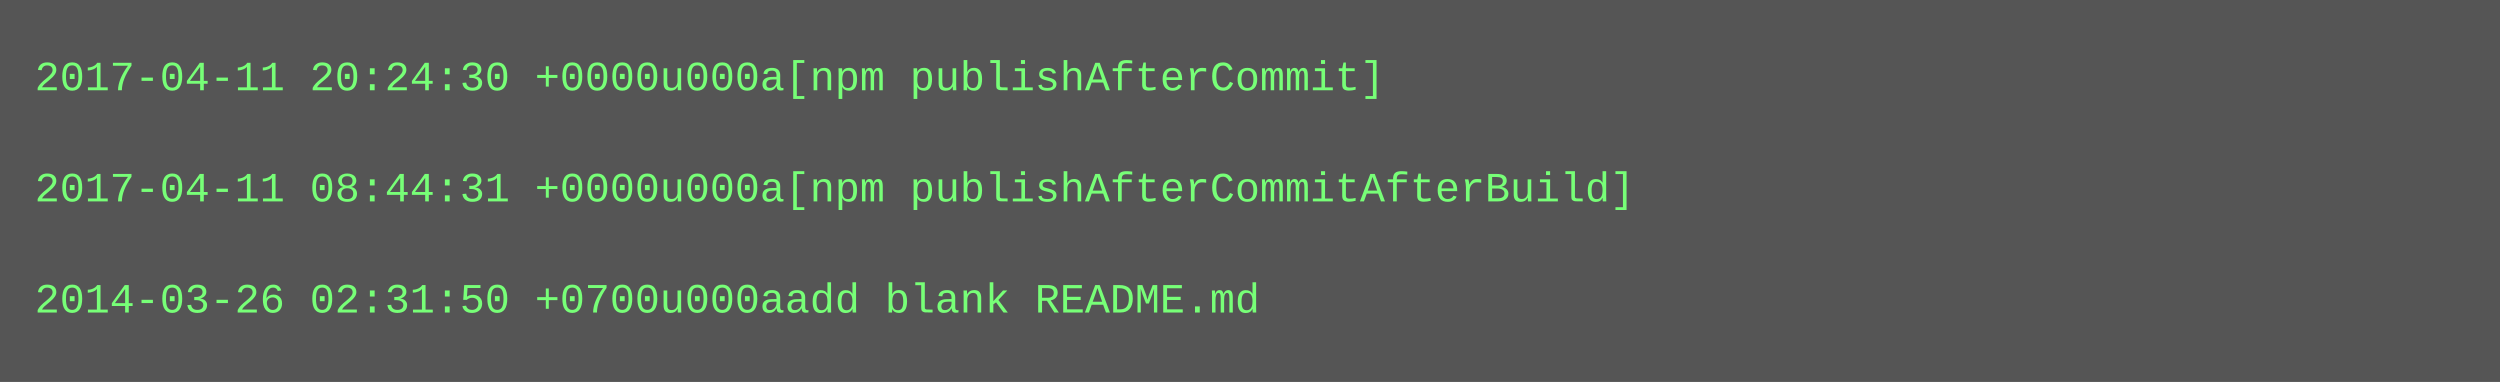
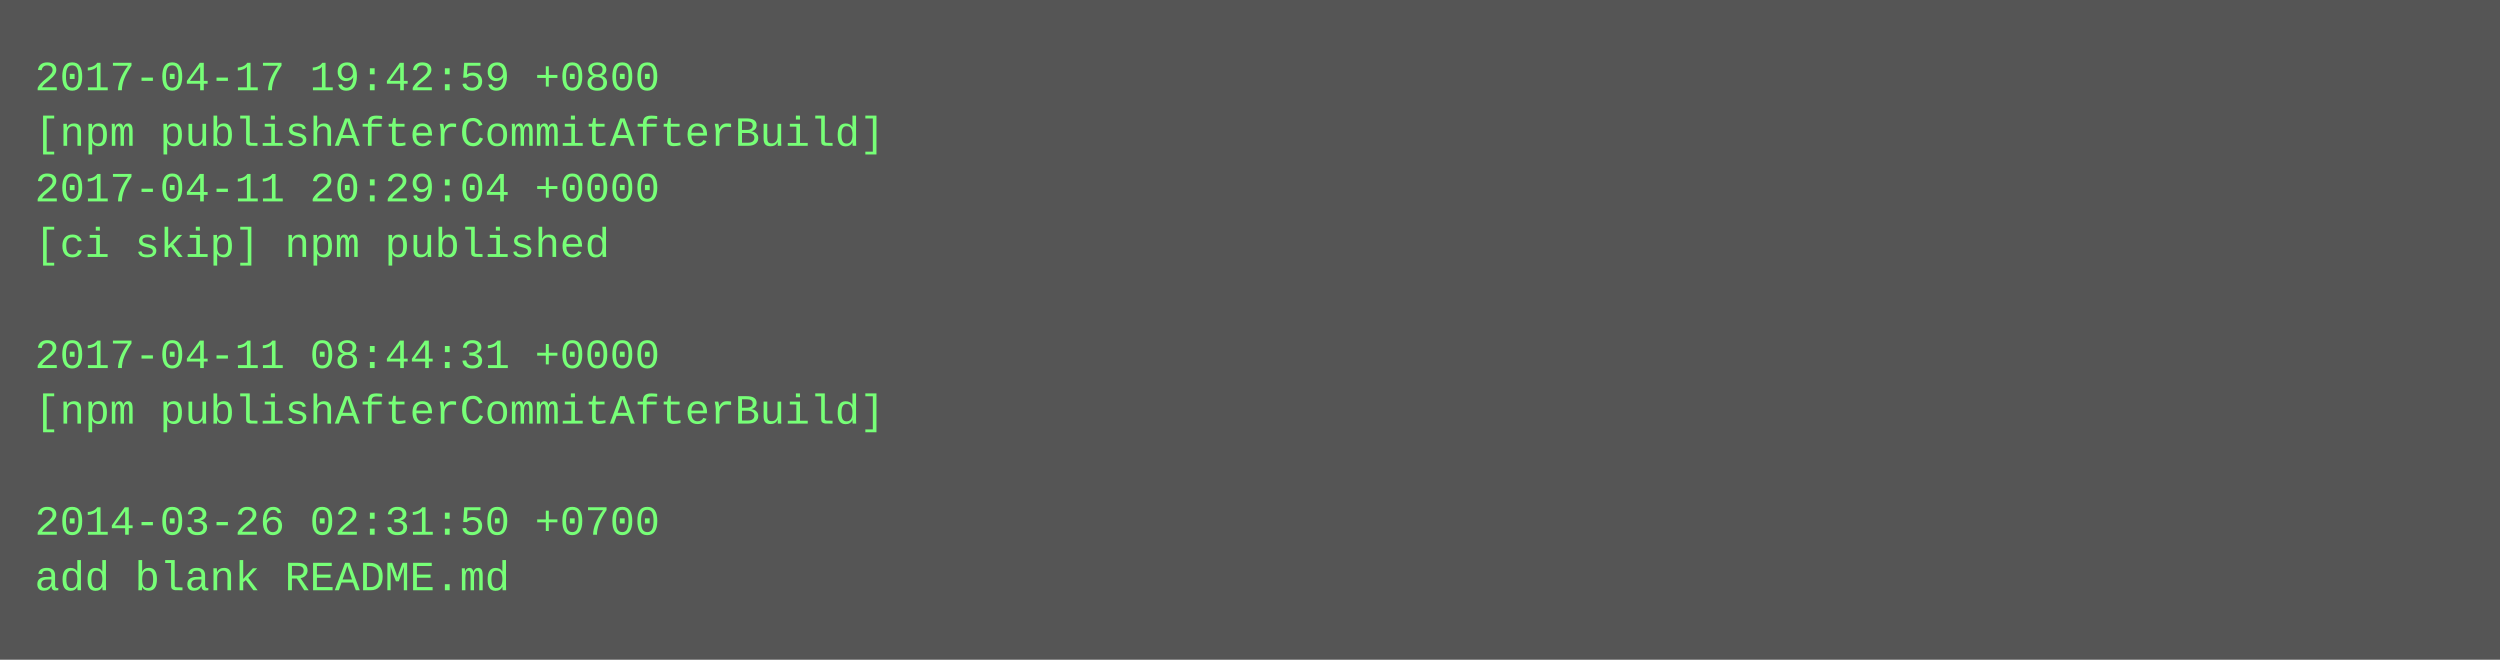
- <svg xmlns="http://www.w3.org/2000/svg" height="110" width="720">
-   <rect height="110" fill="#555" width="720" />
+ <svg xmlns="http://www.w3.org/2000/svg" height="190" width="720">
+   <rect height="190" fill="#555" width="720" />
  <text fill="#7f7" font-family="Courier New" font-size="12" xml:space="preserve">
-     <tspan x="10" y="26">2017-04-11 20:24:30 +0000u000a[npm publishAfterCommit]</tspan>
-     <tspan x="10" y="42" />
-     <tspan x="10" y="58">2017-04-11 08:44:31 +0000u000a[npm publishAfterCommitAfterBuild]</tspan>
-     <tspan x="10" y="74" />
-     <tspan x="10" y="90">2014-03-26 02:31:50 +0700u000aadd blank README.md</tspan>
+     <tspan x="10" y="26">2017-04-17 19:42:59 +0800</tspan>
+     <tspan x="10" y="42">[npm publishAfterCommitAfterBuild]</tspan>
+     <tspan x="10" y="58">2017-04-11 20:29:04 +0000</tspan>
+     <tspan x="10" y="74">[ci skip] npm published</tspan>
+     <tspan x="10" y="90" />
+     <tspan x="10" y="106">2017-04-11 08:44:31 +0000</tspan>
+     <tspan x="10" y="122">[npm publishAfterCommitAfterBuild]</tspan>
+     <tspan x="10" y="138" />
+     <tspan x="10" y="154">2014-03-26 02:31:50 +0700</tspan>
+     <tspan x="10" y="170">add blank README.md</tspan>
  </text>
</svg>
